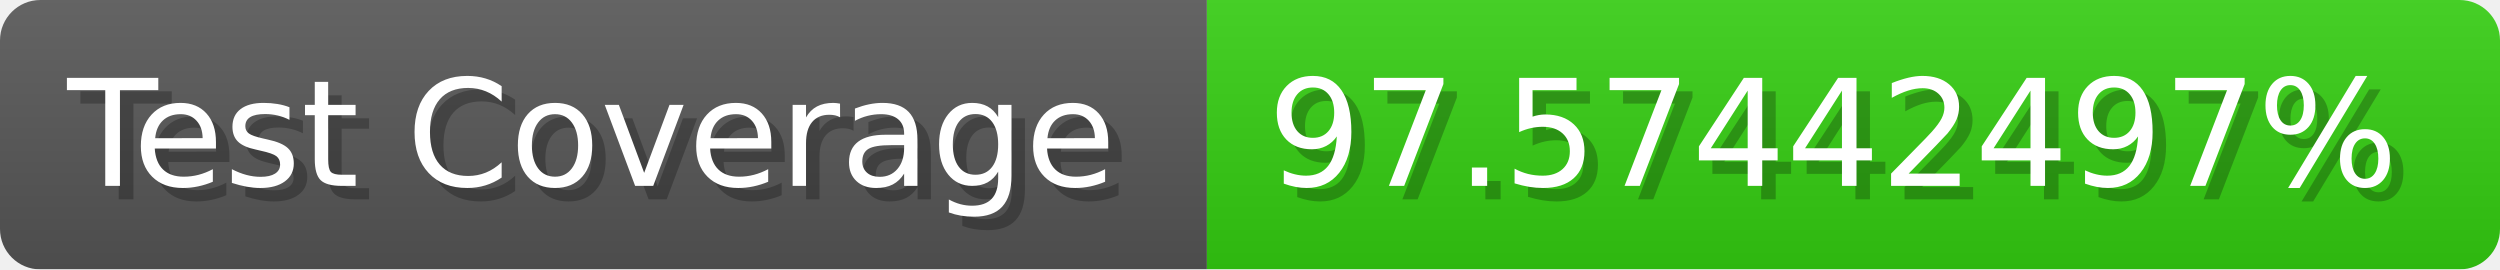
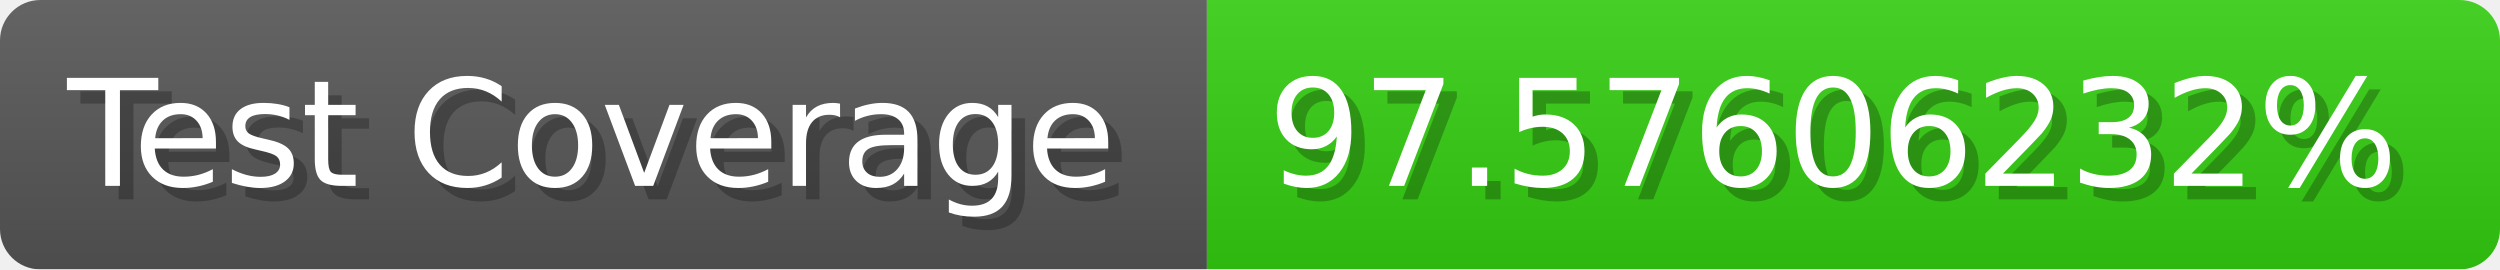
- <svg xmlns="http://www.w3.org/2000/svg" width="185.6" height="20" viewBox="0 0 1856 200" role="img" aria-label="Test Coverage: 97.57442497%">
+ <svg xmlns="http://www.w3.org/2000/svg" width="185.6" height="20" viewBox="0 0 1856 200" role="img" aria-label="Test Coverage: 97.57606232%">
  <linearGradient id="a" x2="0" y2="100%">
    <stop offset="0" stop-opacity=".1" stop-color="#EEE" />
    <stop offset="1" stop-opacity=".1" />
  </linearGradient>
  <mask id="m">
    <rect width="1856" height="200" rx="30" fill="#FFF" />
  </mask>
  <g mask="url(#m)">
    <rect width="896" height="200" fill="#555" />
    <rect width="960" height="200" fill="#3C1" x="896" />
    <rect width="1856" height="200" fill="url(#a)" />
  </g>
  <g aria-hidden="true" fill="#fff" text-anchor="start" font-family="Verdana,DejaVu Sans,sans-serif" font-size="110">
    <text x="60" y="148" textLength="796" fill="#000" opacity="0.25">Test Coverage</text>
    <text x="50" y="138" textLength="796">Test Coverage</text>
-     <text x="951" y="148" textLength="860" fill="#000" opacity="0.25">97.57442497%</text>
-     <text x="941" y="138" textLength="860">97.57442497%</text>
+     <text x="951" y="148" textLength="860" fill="#000" opacity="0.25">97.57606232%</text>
+     <text x="941" y="138" textLength="860">97.57606232%</text>
  </g>
</svg>
